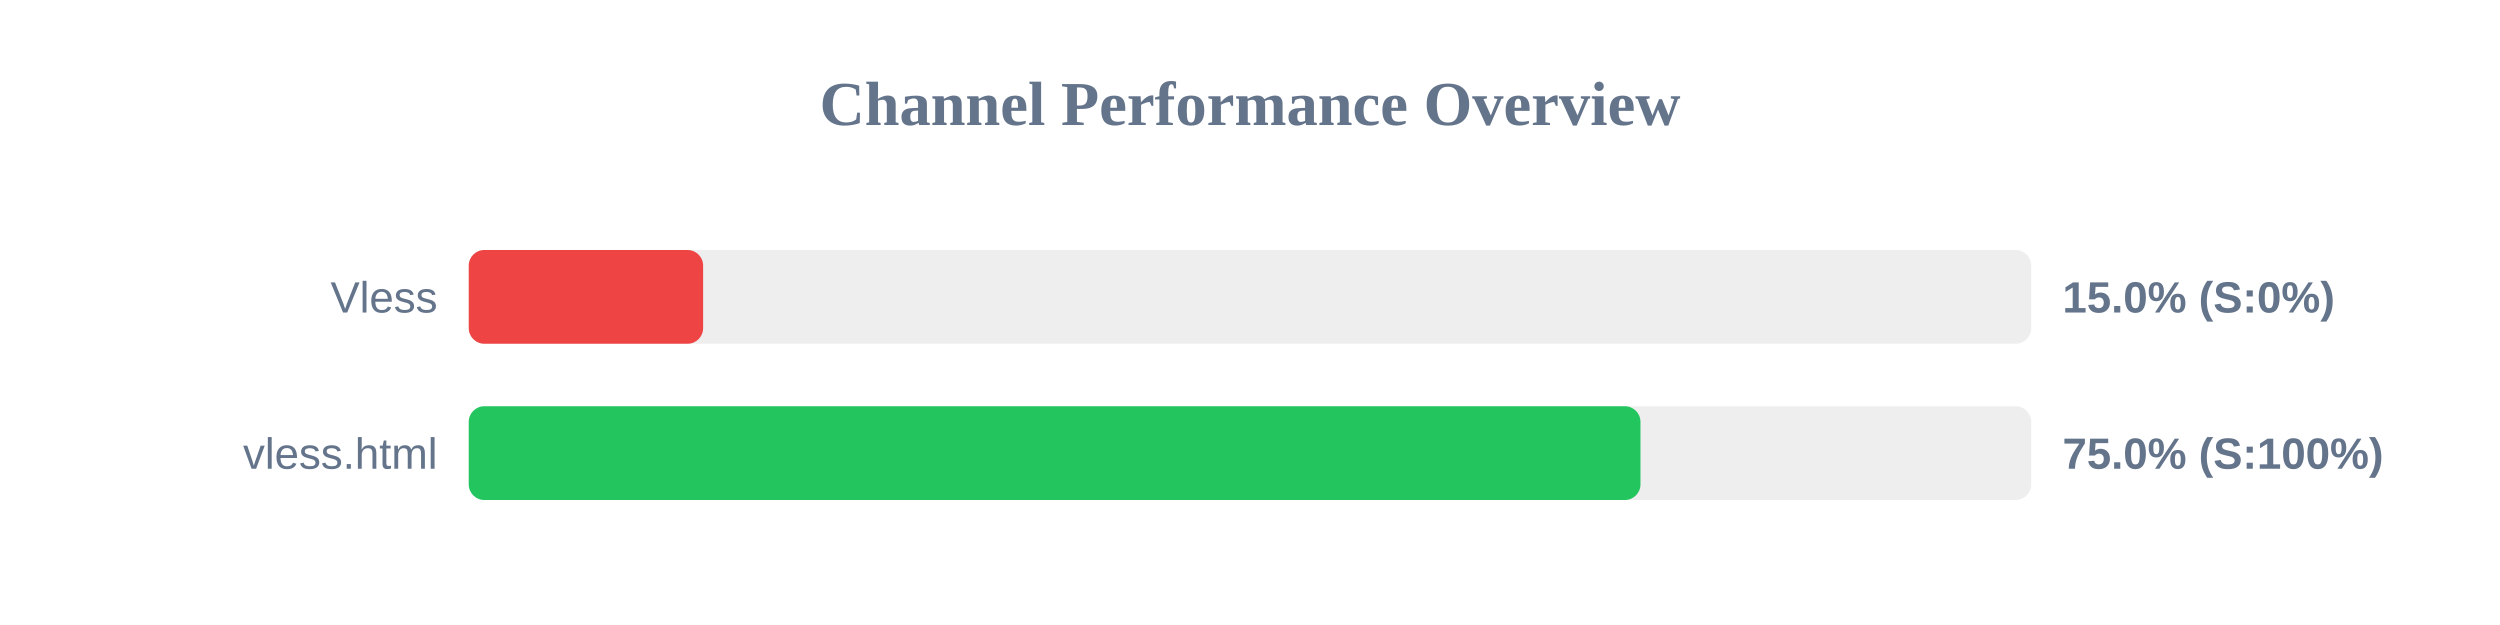
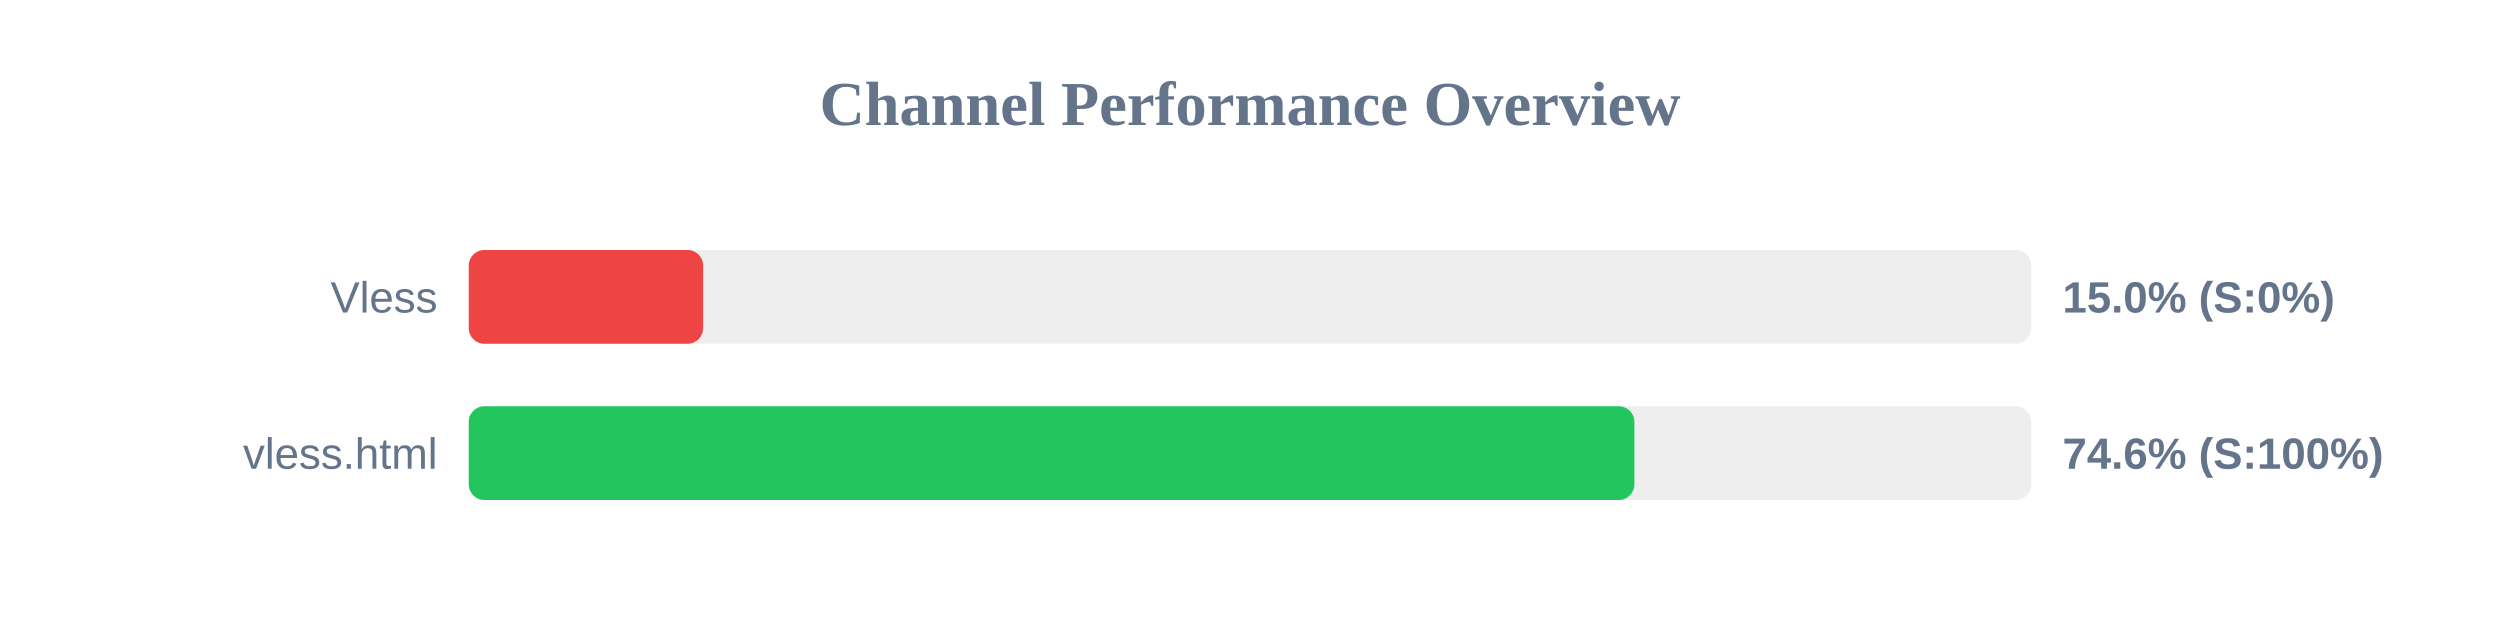
<svg xmlns="http://www.w3.org/2000/svg" width="800" height="200" version="1.1">
  <style>
        .row { font: 14px Arial; fill: #64748b; }
        .score { font: bold 14px Arial; fill: #64748b; }
    </style>
  <text x="400" y="40" text-anchor="middle" font-size="20px" font-weight="bold" fill="#64748b">Channel Performance Overview</text>
  <rect x="150" y="80" width="500" height="30" fill="#eee" rx="5" />
  <rect x="150" y="80" width="75.0" height="30" fill="#ef4444" rx="5" />
  <text x="140" y="100" text-anchor="end" class="row">Vless</text>
  <text x="660" y="100" text-anchor="start" class="score">15.0% (S:0%)</text>
  <rect x="150" y="130" width="500" height="30" fill="#eee" rx="5" />
-   <rect x="150" y="130" width="374.95" height="30" fill="#22c55e" rx="5" />
+   <rect x="150" y="130" width="373.0" height="30" fill="#22c55e" rx="5" />
  <text x="140" y="150" text-anchor="end" class="row">vless.html</text>
-   <text x="660" y="150" text-anchor="start" class="score">75.0% (S:100%)</text>
+   <text x="660" y="150" text-anchor="start" class="score">74.6% (S:100%)</text>
</svg>
